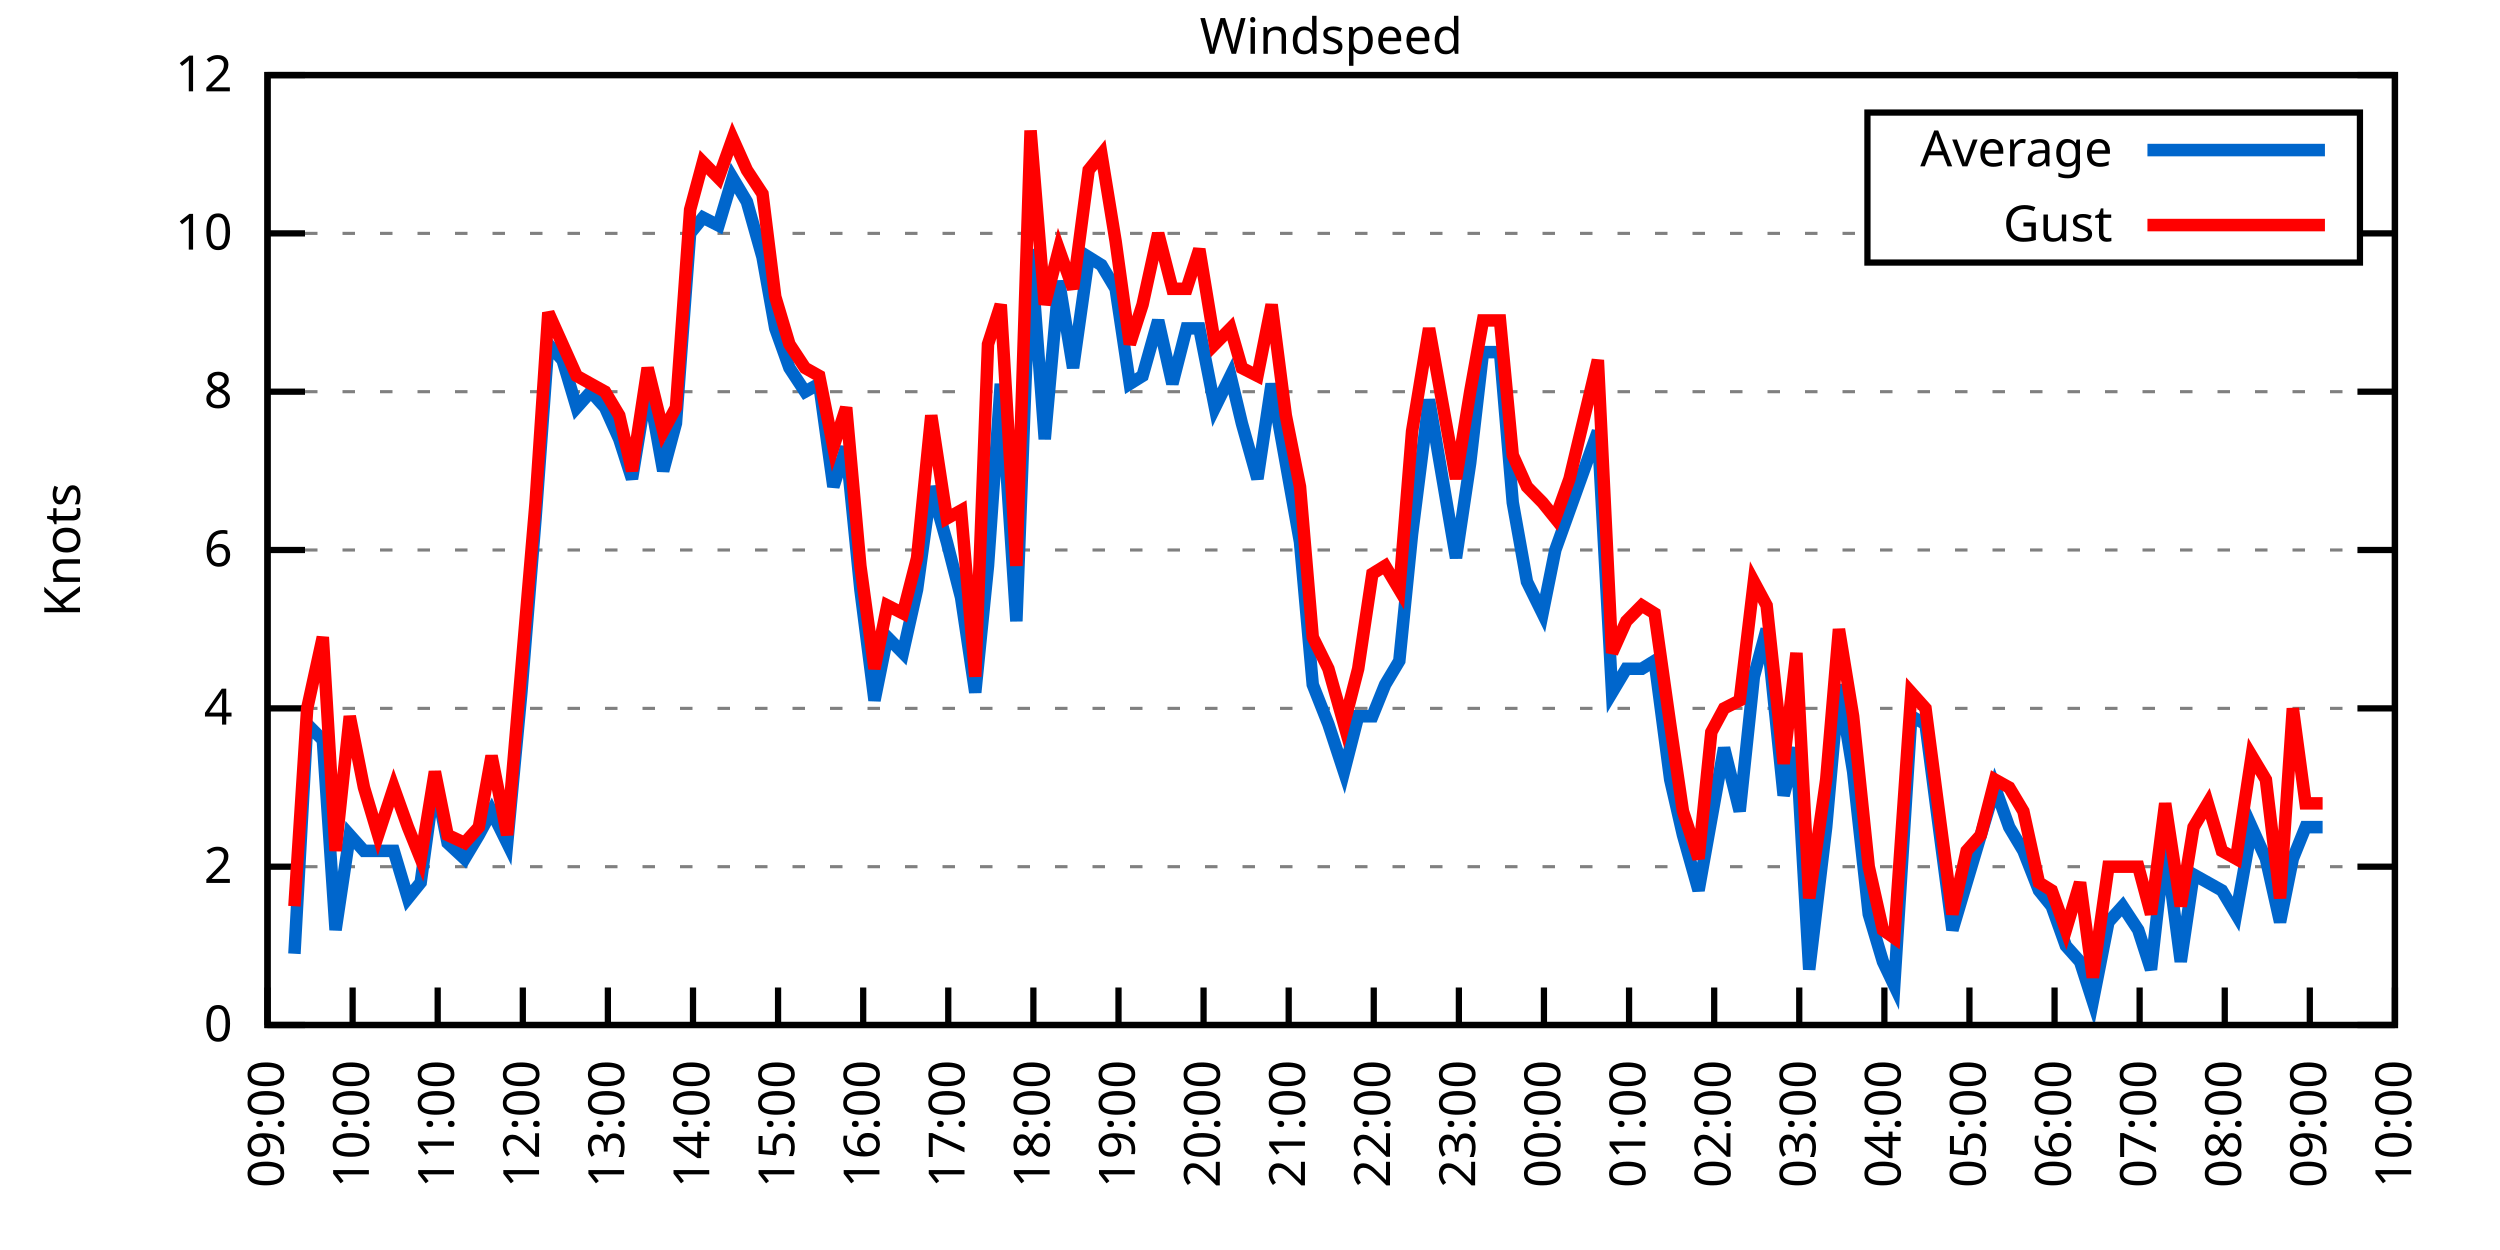
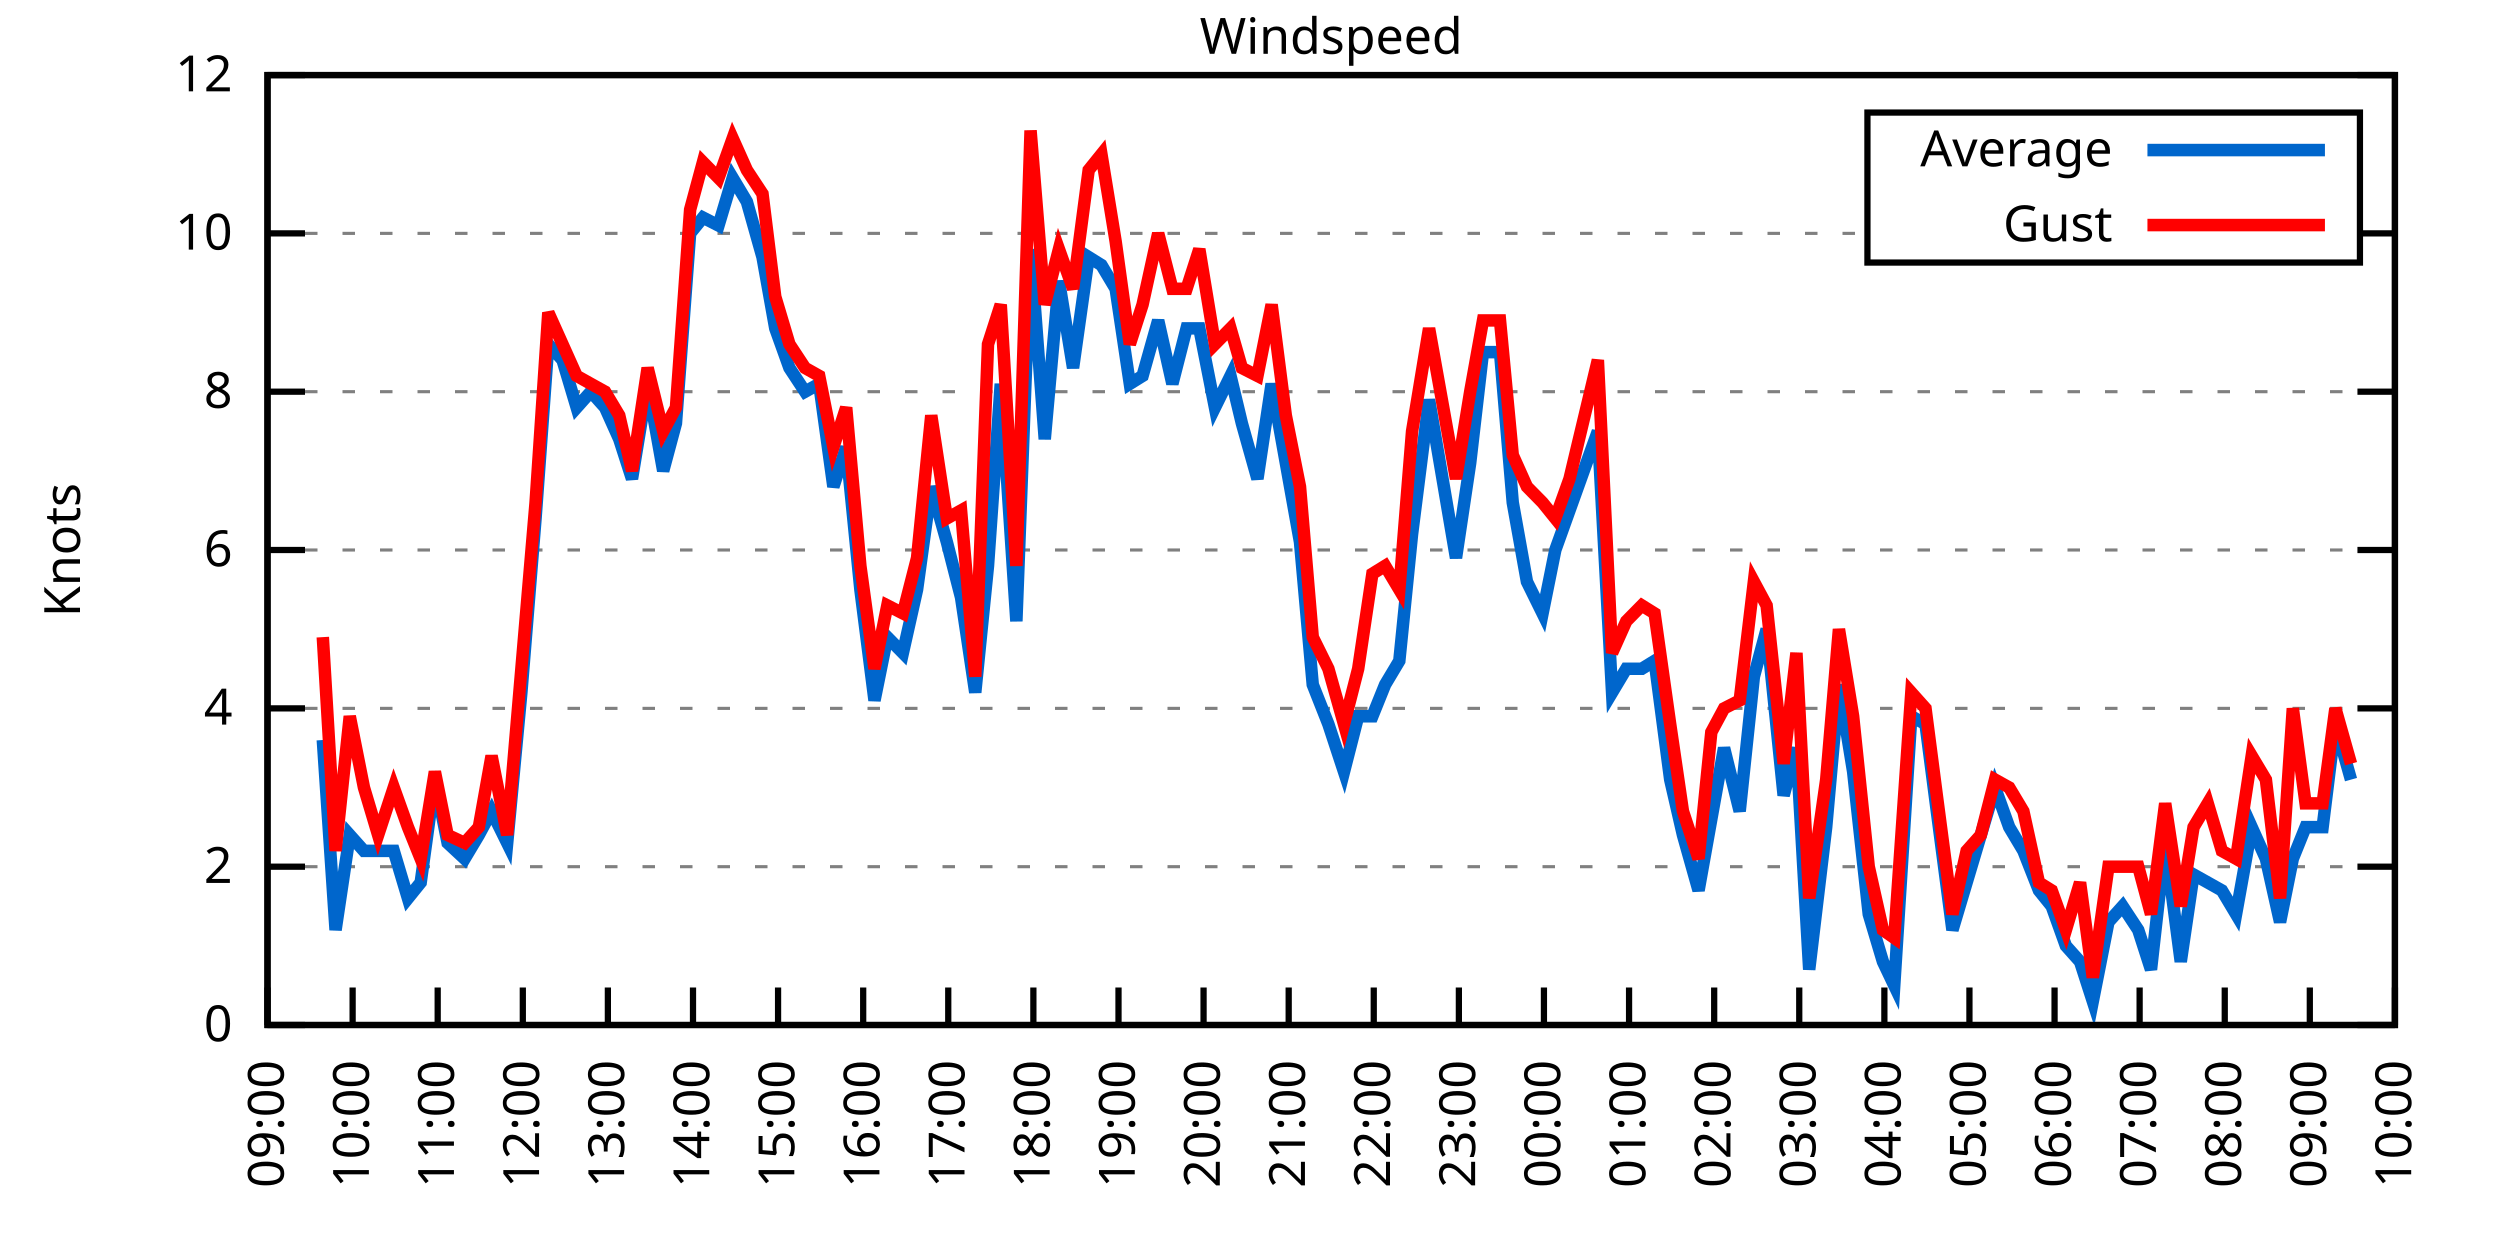
<svg xmlns="http://www.w3.org/2000/svg" xmlns:xlink="http://www.w3.org/1999/xlink" width="400" height="200" viewBox="0 0 400 200">
  <g id="gnuplot_canvas">
    <rect x="0" y="0" width="400" height="200" fill="none" />
    <defs>
      <circle id="gpDot" r="0.5" stroke-width="0.5" stroke="currentColor" />
      <path id="gpPt0" stroke-width="0.333" stroke="currentColor" d="M-1,0 h2 M0,-1 v2" />
      <path id="gpPt1" stroke-width="0.333" stroke="currentColor" d="M-1,-1 L1,1 M1,-1 L-1,1" />
      <path id="gpPt2" stroke-width="0.333" stroke="currentColor" d="M-1,0 L1,0 M0,-1 L0,1 M-1,-1 L1,1 M-1,1 L1,-1" />
      <rect id="gpPt3" stroke-width="0.333" stroke="currentColor" x="-1" y="-1" width="2" height="2" />
      <rect id="gpPt4" stroke-width="0.333" stroke="currentColor" fill="currentColor" x="-1" y="-1" width="2" height="2" />
      <circle id="gpPt5" stroke-width="0.333" stroke="currentColor" cx="0" cy="0" r="1" />
      <use xlink:href="#gpPt5" id="gpPt6" fill="currentColor" stroke="none" />
      <path id="gpPt7" stroke-width="0.333" stroke="currentColor" d="M0,-1.33 L-1.33,0.67 L1.33,0.67 z" />
      <use xlink:href="#gpPt7" id="gpPt8" fill="currentColor" stroke="none" />
      <use xlink:href="#gpPt7" id="gpPt9" stroke="currentColor" transform="rotate(180)" />
      <use xlink:href="#gpPt9" id="gpPt10" fill="currentColor" stroke="none" />
      <use xlink:href="#gpPt3" id="gpPt11" stroke="currentColor" transform="rotate(45)" />
      <use xlink:href="#gpPt11" id="gpPt12" fill="currentColor" stroke="none" />
      <path id="gpPt13" stroke-width="0.333" stroke="currentColor" d="M0,1.330 L1.265,0.411 L0.782,-1.067 L-0.782,-1.076 L-1.265,0.411 z" />
      <use xlink:href="#gpPt13" id="gpPt14" fill="currentColor" stroke="none" />
      <filter id="textbox" filterUnits="objectBoundingBox" x="0" y="0" height="1" width="1">
        <feFlood flood-color="white" flood-opacity="1" result="bgnd" />
        <feComposite in="SourceGraphic" in2="bgnd" operator="atop" />
      </filter>
      <filter id="greybox" filterUnits="objectBoundingBox" x="0" y="0" height="1" width="1">
        <feFlood flood-color="lightgrey" flood-opacity="1" result="grey" />
        <feComposite in="SourceGraphic" in2="grey" operator="atop" />
      </filter>
    </defs>
    <g fill="none" color="white" stroke="currentColor" stroke-width="1.00" stroke-linecap="butt" stroke-linejoin="miter">
</g>
    <g fill="none" color="black" stroke="currentColor" stroke-width="1.00" stroke-linecap="butt" stroke-linejoin="miter">
      <g stroke="none" shape-rendering="crispEdges">
        <polygon fill="rgb(255, 255, 255)" points="42.80,164.00 383.18,164.00 383.18,12.02 42.80,12.02 " />
      </g>
    </g>
    <g fill="none" color="black" stroke="currentColor" stroke-width="1.00" stroke-linecap="butt" stroke-linejoin="miter">
</g>
    <g fill="none" color="black" stroke="black" stroke-width="0.50" stroke-linecap="butt" stroke-linejoin="miter">
</g>
    <g fill="none" color="gray" stroke="currentColor" stroke-width="0.50" stroke-linecap="butt" stroke-linejoin="miter">
      <path stroke="gray" stroke-dasharray="2,4" class="gridline" d="M42.80,164.00 L383.19,164.00  " />
    </g>
    <g fill="none" color="gray" stroke="gray" stroke-width="1.00" stroke-linecap="butt" stroke-linejoin="miter">
</g>
    <g fill="none" color="black" stroke="currentColor" stroke-width="1.00" stroke-linecap="butt" stroke-linejoin="miter">
      <path stroke="black" d="M42.80,164.00 L48.80,164.00 M383.19,164.00 L377.19,164.00  " />
      <g transform="translate(37.20,166.60)" stroke="none" fill="black" font-family="Sans" font-size="8.00" text-anchor="end">
        <text>
          <tspan font-family="Sans"> 0</tspan>
        </text>
      </g>
    </g>
    <g fill="none" color="black" stroke="currentColor" stroke-width="1.00" stroke-linecap="butt" stroke-linejoin="miter">
</g>
    <g fill="none" color="black" stroke="black" stroke-width="0.50" stroke-linecap="butt" stroke-linejoin="miter">
</g>
    <g fill="none" color="gray" stroke="currentColor" stroke-width="0.50" stroke-linecap="butt" stroke-linejoin="miter">
      <path stroke="gray" stroke-dasharray="2,4" class="gridline" d="M42.80,138.67 L383.19,138.67  " />
    </g>
    <g fill="none" color="gray" stroke="gray" stroke-width="1.00" stroke-linecap="butt" stroke-linejoin="miter">
</g>
    <g fill="none" color="black" stroke="currentColor" stroke-width="1.00" stroke-linecap="butt" stroke-linejoin="miter">
      <path stroke="black" d="M42.80,138.67 L48.80,138.67 M383.19,138.67 L377.19,138.67  " />
      <g transform="translate(37.20,141.27)" stroke="none" fill="black" font-family="Sans" font-size="8.00" text-anchor="end">
        <text>
          <tspan font-family="Sans"> 2</tspan>
        </text>
      </g>
    </g>
    <g fill="none" color="black" stroke="currentColor" stroke-width="1.00" stroke-linecap="butt" stroke-linejoin="miter">
</g>
    <g fill="none" color="black" stroke="black" stroke-width="0.50" stroke-linecap="butt" stroke-linejoin="miter">
</g>
    <g fill="none" color="gray" stroke="currentColor" stroke-width="0.50" stroke-linecap="butt" stroke-linejoin="miter">
      <path stroke="gray" stroke-dasharray="2,4" class="gridline" d="M42.80,113.34 L383.19,113.34  " />
    </g>
    <g fill="none" color="gray" stroke="gray" stroke-width="1.00" stroke-linecap="butt" stroke-linejoin="miter">
</g>
    <g fill="none" color="black" stroke="currentColor" stroke-width="1.00" stroke-linecap="butt" stroke-linejoin="miter">
      <path stroke="black" d="M42.80,113.34 L48.80,113.34 M383.19,113.34 L377.19,113.34  " />
      <g transform="translate(37.20,115.94)" stroke="none" fill="black" font-family="Sans" font-size="8.00" text-anchor="end">
        <text>
          <tspan font-family="Sans"> 4</tspan>
        </text>
      </g>
    </g>
    <g fill="none" color="black" stroke="currentColor" stroke-width="1.00" stroke-linecap="butt" stroke-linejoin="miter">
</g>
    <g fill="none" color="black" stroke="black" stroke-width="0.50" stroke-linecap="butt" stroke-linejoin="miter">
</g>
    <g fill="none" color="gray" stroke="currentColor" stroke-width="0.50" stroke-linecap="butt" stroke-linejoin="miter">
      <path stroke="gray" stroke-dasharray="2,4" class="gridline" d="M42.80,88.00 L383.19,88.00  " />
    </g>
    <g fill="none" color="gray" stroke="gray" stroke-width="1.00" stroke-linecap="butt" stroke-linejoin="miter">
</g>
    <g fill="none" color="black" stroke="currentColor" stroke-width="1.00" stroke-linecap="butt" stroke-linejoin="miter">
      <path stroke="black" d="M42.80,88.00 L48.80,88.00 M383.19,88.00 L377.19,88.00  " />
      <g transform="translate(37.20,90.60)" stroke="none" fill="black" font-family="Sans" font-size="8.00" text-anchor="end">
        <text>
          <tspan font-family="Sans"> 6</tspan>
        </text>
      </g>
    </g>
    <g fill="none" color="black" stroke="currentColor" stroke-width="1.00" stroke-linecap="butt" stroke-linejoin="miter">
</g>
    <g fill="none" color="black" stroke="black" stroke-width="0.50" stroke-linecap="butt" stroke-linejoin="miter">
</g>
    <g fill="none" color="gray" stroke="currentColor" stroke-width="0.50" stroke-linecap="butt" stroke-linejoin="miter">
      <path stroke="gray" stroke-dasharray="2,4" class="gridline" d="M42.80,62.67 L383.19,62.67  " />
    </g>
    <g fill="none" color="gray" stroke="gray" stroke-width="1.00" stroke-linecap="butt" stroke-linejoin="miter">
</g>
    <g fill="none" color="black" stroke="currentColor" stroke-width="1.00" stroke-linecap="butt" stroke-linejoin="miter">
      <path stroke="black" d="M42.80,62.67 L48.80,62.67 M383.19,62.67 L377.19,62.67  " />
      <g transform="translate(37.20,65.27)" stroke="none" fill="black" font-family="Sans" font-size="8.00" text-anchor="end">
        <text>
          <tspan font-family="Sans"> 8</tspan>
        </text>
      </g>
    </g>
    <g fill="none" color="black" stroke="currentColor" stroke-width="1.00" stroke-linecap="butt" stroke-linejoin="miter">
</g>
    <g fill="none" color="black" stroke="black" stroke-width="0.50" stroke-linecap="butt" stroke-linejoin="miter">
</g>
    <g fill="none" color="gray" stroke="currentColor" stroke-width="0.50" stroke-linecap="butt" stroke-linejoin="miter">
      <path stroke="gray" stroke-dasharray="2,4" class="gridline" d="M42.80,37.34 L298.79,37.34 M377.59,37.34 L383.19,37.34  " />
    </g>
    <g fill="none" color="gray" stroke="gray" stroke-width="1.00" stroke-linecap="butt" stroke-linejoin="miter">
</g>
    <g fill="none" color="black" stroke="currentColor" stroke-width="1.00" stroke-linecap="butt" stroke-linejoin="miter">
      <path stroke="black" d="M42.80,37.34 L48.80,37.34 M383.19,37.34 L377.19,37.34  " />
      <g transform="translate(37.20,39.94)" stroke="none" fill="black" font-family="Sans" font-size="8.00" text-anchor="end">
        <text>
          <tspan font-family="Sans"> 10</tspan>
        </text>
      </g>
    </g>
    <g fill="none" color="black" stroke="currentColor" stroke-width="1.00" stroke-linecap="butt" stroke-linejoin="miter">
</g>
    <g fill="none" color="black" stroke="black" stroke-width="0.50" stroke-linecap="butt" stroke-linejoin="miter">
</g>
    <g fill="none" color="gray" stroke="currentColor" stroke-width="0.50" stroke-linecap="butt" stroke-linejoin="miter">
      <path stroke="gray" stroke-dasharray="2,4" class="gridline" d="M42.80,12.01 L383.19,12.01  " />
    </g>
    <g fill="none" color="gray" stroke="gray" stroke-width="1.00" stroke-linecap="butt" stroke-linejoin="miter">
</g>
    <g fill="none" color="black" stroke="currentColor" stroke-width="1.00" stroke-linecap="butt" stroke-linejoin="miter">
      <path stroke="black" d="M42.80,12.01 L48.80,12.01 M383.19,12.01 L377.19,12.01  " />
      <g transform="translate(37.20,14.61)" stroke="none" fill="black" font-family="Sans" font-size="8.00" text-anchor="end">
        <text>
          <tspan font-family="Sans"> 12</tspan>
        </text>
      </g>
    </g>
    <g fill="none" color="black" stroke="currentColor" stroke-width="1.00" stroke-linecap="butt" stroke-linejoin="miter">
      <path stroke="black" d="M42.80,164.00 L42.80,158.00  " />
      <g transform="translate(45.40,169.60) rotate(270.00)" stroke="none" fill="black" font-family="Sans" font-size="8.00" text-anchor="end">
        <text>
          <tspan font-family="Sans">09:00</tspan>
        </text>
      </g>
    </g>
    <g fill="none" color="black" stroke="currentColor" stroke-width="1.00" stroke-linecap="butt" stroke-linejoin="miter">
      <path stroke="black" d="M56.42,164.00 L56.42,158.00  " />
      <g transform="translate(59.02,169.60) rotate(270.00)" stroke="none" fill="black" font-family="Sans" font-size="8.00" text-anchor="end">
        <text>
          <tspan font-family="Sans">10:00</tspan>
        </text>
      </g>
    </g>
    <g fill="none" color="black" stroke="currentColor" stroke-width="1.00" stroke-linecap="butt" stroke-linejoin="miter">
      <path stroke="black" d="M70.03,164.00 L70.03,158.00  " />
      <g transform="translate(72.63,169.60) rotate(270.00)" stroke="none" fill="black" font-family="Sans" font-size="8.00" text-anchor="end">
        <text>
          <tspan font-family="Sans">11:00</tspan>
        </text>
      </g>
    </g>
    <g fill="none" color="black" stroke="currentColor" stroke-width="1.00" stroke-linecap="butt" stroke-linejoin="miter">
      <path stroke="black" d="M83.65,164.00 L83.65,158.00  " />
      <g transform="translate(86.25,169.60) rotate(270.00)" stroke="none" fill="black" font-family="Sans" font-size="8.00" text-anchor="end">
        <text>
          <tspan font-family="Sans">12:00</tspan>
        </text>
      </g>
    </g>
    <g fill="none" color="black" stroke="currentColor" stroke-width="1.00" stroke-linecap="butt" stroke-linejoin="miter">
      <path stroke="black" d="M97.26,164.00 L97.26,158.00  " />
      <g transform="translate(99.86,169.60) rotate(270.00)" stroke="none" fill="black" font-family="Sans" font-size="8.00" text-anchor="end">
        <text>
          <tspan font-family="Sans">13:00</tspan>
        </text>
      </g>
    </g>
    <g fill="none" color="black" stroke="currentColor" stroke-width="1.00" stroke-linecap="butt" stroke-linejoin="miter">
      <path stroke="black" d="M110.88,164.00 L110.88,158.00  " />
      <g transform="translate(113.48,169.60) rotate(270.00)" stroke="none" fill="black" font-family="Sans" font-size="8.00" text-anchor="end">
        <text>
          <tspan font-family="Sans">14:00</tspan>
        </text>
      </g>
    </g>
    <g fill="none" color="black" stroke="currentColor" stroke-width="1.00" stroke-linecap="butt" stroke-linejoin="miter">
      <path stroke="black" d="M124.49,164.00 L124.49,158.00  " />
      <g transform="translate(127.09,169.60) rotate(270.00)" stroke="none" fill="black" font-family="Sans" font-size="8.00" text-anchor="end">
        <text>
          <tspan font-family="Sans">15:00</tspan>
        </text>
      </g>
    </g>
    <g fill="none" color="black" stroke="currentColor" stroke-width="1.00" stroke-linecap="butt" stroke-linejoin="miter">
      <path stroke="black" d="M138.11,164.00 L138.11,158.00  " />
      <g transform="translate(140.71,169.60) rotate(270.00)" stroke="none" fill="black" font-family="Sans" font-size="8.00" text-anchor="end">
        <text>
          <tspan font-family="Sans">16:00</tspan>
        </text>
      </g>
    </g>
    <g fill="none" color="black" stroke="currentColor" stroke-width="1.00" stroke-linecap="butt" stroke-linejoin="miter">
      <path stroke="black" d="M151.72,164.00 L151.72,158.00  " />
      <g transform="translate(154.32,169.60) rotate(270.00)" stroke="none" fill="black" font-family="Sans" font-size="8.00" text-anchor="end">
        <text>
          <tspan font-family="Sans">17:00</tspan>
        </text>
      </g>
    </g>
    <g fill="none" color="black" stroke="currentColor" stroke-width="1.00" stroke-linecap="butt" stroke-linejoin="miter">
      <path stroke="black" d="M165.34,164.00 L165.34,158.00  " />
      <g transform="translate(167.94,169.60) rotate(270.00)" stroke="none" fill="black" font-family="Sans" font-size="8.00" text-anchor="end">
        <text>
          <tspan font-family="Sans">18:00</tspan>
        </text>
      </g>
    </g>
    <g fill="none" color="black" stroke="currentColor" stroke-width="1.00" stroke-linecap="butt" stroke-linejoin="miter">
      <path stroke="black" d="M178.96,164.00 L178.96,158.00  " />
      <g transform="translate(181.56,169.60) rotate(270.00)" stroke="none" fill="black" font-family="Sans" font-size="8.00" text-anchor="end">
        <text>
          <tspan font-family="Sans">19:00</tspan>
        </text>
      </g>
    </g>
    <g fill="none" color="black" stroke="currentColor" stroke-width="1.00" stroke-linecap="butt" stroke-linejoin="miter">
      <path stroke="black" d="M192.57,164.00 L192.57,158.00  " />
      <g transform="translate(195.17,169.60) rotate(270.00)" stroke="none" fill="black" font-family="Sans" font-size="8.00" text-anchor="end">
        <text>
          <tspan font-family="Sans">20:00</tspan>
        </text>
      </g>
    </g>
    <g fill="none" color="black" stroke="currentColor" stroke-width="1.00" stroke-linecap="butt" stroke-linejoin="miter">
      <path stroke="black" d="M206.19,164.00 L206.19,158.00  " />
      <g transform="translate(208.79,169.60) rotate(270.00)" stroke="none" fill="black" font-family="Sans" font-size="8.00" text-anchor="end">
        <text>
          <tspan font-family="Sans">21:00</tspan>
        </text>
      </g>
    </g>
    <g fill="none" color="black" stroke="currentColor" stroke-width="1.00" stroke-linecap="butt" stroke-linejoin="miter">
      <path stroke="black" d="M219.80,164.00 L219.80,158.00  " />
      <g transform="translate(222.40,169.60) rotate(270.00)" stroke="none" fill="black" font-family="Sans" font-size="8.00" text-anchor="end">
        <text>
          <tspan font-family="Sans">22:00</tspan>
        </text>
      </g>
    </g>
    <g fill="none" color="black" stroke="currentColor" stroke-width="1.00" stroke-linecap="butt" stroke-linejoin="miter">
      <path stroke="black" d="M233.42,164.00 L233.42,158.00  " />
      <g transform="translate(236.02,169.60) rotate(270.00)" stroke="none" fill="black" font-family="Sans" font-size="8.00" text-anchor="end">
        <text>
          <tspan font-family="Sans">23:00</tspan>
        </text>
      </g>
    </g>
    <g fill="none" color="black" stroke="currentColor" stroke-width="1.00" stroke-linecap="butt" stroke-linejoin="miter">
      <path stroke="black" d="M247.03,164.00 L247.03,158.00  " />
      <g transform="translate(249.63,169.60) rotate(270.00)" stroke="none" fill="black" font-family="Sans" font-size="8.00" text-anchor="end">
        <text>
          <tspan font-family="Sans">00:00</tspan>
        </text>
      </g>
    </g>
    <g fill="none" color="black" stroke="currentColor" stroke-width="1.00" stroke-linecap="butt" stroke-linejoin="miter">
      <path stroke="black" d="M260.65,164.00 L260.65,158.00  " />
      <g transform="translate(263.25,169.60) rotate(270.00)" stroke="none" fill="black" font-family="Sans" font-size="8.00" text-anchor="end">
        <text>
          <tspan font-family="Sans">01:00</tspan>
        </text>
      </g>
    </g>
    <g fill="none" color="black" stroke="currentColor" stroke-width="1.00" stroke-linecap="butt" stroke-linejoin="miter">
      <path stroke="black" d="M274.27,164.00 L274.27,158.00  " />
      <g transform="translate(276.87,169.60) rotate(270.00)" stroke="none" fill="black" font-family="Sans" font-size="8.00" text-anchor="end">
        <text>
          <tspan font-family="Sans">02:00</tspan>
        </text>
      </g>
    </g>
    <g fill="none" color="black" stroke="currentColor" stroke-width="1.00" stroke-linecap="butt" stroke-linejoin="miter">
      <path stroke="black" d="M287.88,164.00 L287.88,158.00  " />
      <g transform="translate(290.48,169.60) rotate(270.00)" stroke="none" fill="black" font-family="Sans" font-size="8.00" text-anchor="end">
        <text>
          <tspan font-family="Sans">03:00</tspan>
        </text>
      </g>
    </g>
    <g fill="none" color="black" stroke="currentColor" stroke-width="1.00" stroke-linecap="butt" stroke-linejoin="miter">
      <path stroke="black" d="M301.50,164.00 L301.50,158.00  " />
      <g transform="translate(304.10,169.60) rotate(270.00)" stroke="none" fill="black" font-family="Sans" font-size="8.00" text-anchor="end">
        <text>
          <tspan font-family="Sans">04:00</tspan>
        </text>
      </g>
    </g>
    <g fill="none" color="black" stroke="currentColor" stroke-width="1.00" stroke-linecap="butt" stroke-linejoin="miter">
      <path stroke="black" d="M315.11,164.00 L315.11,158.00  " />
      <g transform="translate(317.71,169.60) rotate(270.00)" stroke="none" fill="black" font-family="Sans" font-size="8.00" text-anchor="end">
        <text>
          <tspan font-family="Sans">05:00</tspan>
        </text>
      </g>
    </g>
    <g fill="none" color="black" stroke="currentColor" stroke-width="1.00" stroke-linecap="butt" stroke-linejoin="miter">
      <path stroke="black" d="M328.73,164.00 L328.73,158.00  " />
      <g transform="translate(331.33,169.60) rotate(270.00)" stroke="none" fill="black" font-family="Sans" font-size="8.00" text-anchor="end">
        <text>
          <tspan font-family="Sans">06:00</tspan>
        </text>
      </g>
    </g>
    <g fill="none" color="black" stroke="currentColor" stroke-width="1.00" stroke-linecap="butt" stroke-linejoin="miter">
      <path stroke="black" d="M342.34,164.00 L342.34,158.00  " />
      <g transform="translate(344.94,169.60) rotate(270.00)" stroke="none" fill="black" font-family="Sans" font-size="8.00" text-anchor="end">
        <text>
          <tspan font-family="Sans">07:00</tspan>
        </text>
      </g>
    </g>
    <g fill="none" color="black" stroke="currentColor" stroke-width="1.00" stroke-linecap="butt" stroke-linejoin="miter">
      <path stroke="black" d="M355.96,164.00 L355.96,158.00  " />
      <g transform="translate(358.56,169.60) rotate(270.00)" stroke="none" fill="black" font-family="Sans" font-size="8.00" text-anchor="end">
        <text>
          <tspan font-family="Sans">08:00</tspan>
        </text>
      </g>
    </g>
    <g fill="none" color="black" stroke="currentColor" stroke-width="1.00" stroke-linecap="butt" stroke-linejoin="miter">
      <path stroke="black" d="M369.57,164.00 L369.57,158.00  " />
      <g transform="translate(372.17,169.60) rotate(270.00)" stroke="none" fill="black" font-family="Sans" font-size="8.00" text-anchor="end">
        <text>
          <tspan font-family="Sans">09:00</tspan>
        </text>
      </g>
    </g>
    <g fill="none" color="black" stroke="currentColor" stroke-width="1.00" stroke-linecap="butt" stroke-linejoin="miter">
      <path stroke="black" d="M383.19,164.00 L383.19,158.00  " />
      <g transform="translate(385.79,169.60) rotate(270.00)" stroke="none" fill="black" font-family="Sans" font-size="8.00" text-anchor="end">
        <text>
          <tspan font-family="Sans">10:00</tspan>
        </text>
      </g>
    </g>
    <g fill="none" color="black" stroke="currentColor" stroke-width="1.00" stroke-linecap="butt" stroke-linejoin="miter">
</g>
    <g fill="none" color="black" stroke="currentColor" stroke-width="1.00" stroke-linecap="butt" stroke-linejoin="miter">
      <path stroke="black" d="M42.80,12.01 L42.80,164.00 L383.19,164.00 L383.19,12.01 L42.80,12.01 Z  " />
    </g>
    <g fill="none" color="black" stroke="currentColor" stroke-width="1.00" stroke-linecap="butt" stroke-linejoin="miter">
</g>
    <g fill="none" color="black" stroke="currentColor" stroke-width="1.00" stroke-linecap="butt" stroke-linejoin="miter">
      <path stroke="black" d="M298.79,42.01 L298.79,18.01 L377.59,18.01 L377.59,42.01 L298.79,42.01 Z  " />
    </g>
    <g id="Windspeed_plot_1">
      <g fill="none" color="white" stroke="black" stroke-width="2.00" stroke-linecap="butt" stroke-linejoin="miter">
</g>
      <g fill="none" color="black" stroke="currentColor" stroke-width="2.00" stroke-linecap="butt" stroke-linejoin="miter">
        <g transform="translate(337.99,26.61)" stroke="none" fill="black" font-family="Sans" font-size="8.00" text-anchor="end">
          <text>
            <tspan font-family="Sans">Average</tspan>
          </text>
        </g>
      </g>
      <g fill="none" color="black" stroke="currentColor" stroke-width="2.00" stroke-linecap="butt" stroke-linejoin="miter">
-         <path stroke="rgb(  0, 102, 204)" d="M343.59,24.01 L371.99,24.01 M47.11,152.60 L49.15,115.87 L51.65,118.40 L53.69,148.80 L55.96,133.60 L58.23,136.14   L60.50,136.14 L63.00,136.14 L65.27,143.73 L67.31,141.20 L69.58,124.74 L71.62,134.87 L74.34,137.40 L76.61,133.60   L78.65,129.80 L81.15,134.87 L83.42,110.80 L85.69,82.94 L87.73,55.07 L90.00,57.61 L92.27,65.21 L94.54,62.67   L96.81,65.21 L99.08,70.27 L101.12,76.61 L103.62,61.41 L106.11,75.34 L108.15,67.74 L110.42,37.34 L112.47,34.81   L114.96,36.08 L117.23,28.48 L119.50,32.28 L122.00,41.14 L124.04,52.54 L126.31,58.87 L128.81,62.67 L131.07,61.41   L133.34,77.87 L135.39,71.54 L137.66,94.34 L139.92,112.07 L141.97,101.94 L144.46,104.47 L146.73,94.34 L149.00,77.87   L151.50,86.74 L153.77,95.60 L156.04,110.80 L158.08,90.54 L160.12,61.41 L162.62,99.40 L164.89,39.87 L167.16,70.27   L169.43,44.94 L171.69,58.87 L174.19,41.14 L176.23,42.41 L178.50,46.21 L180.77,61.41 L182.81,60.14 L185.31,51.27   L187.58,61.41 L189.85,52.54 L191.89,52.54 L194.39,65.21 L196.88,60.14 L198.70,67.74 L201.19,76.61 L203.46,61.41   L205.73,74.07 L208.00,86.74 L210.04,109.54 L212.54,115.87 L215.04,123.47 L217.31,114.60 L219.58,114.60 L221.62,109.54   L223.89,105.74 L225.93,85.47 L228.65,63.94 L232.96,89.27 L235.23,74.07 L237.28,56.34 L240.00,56.34 L242.04,80.41   L244.31,93.07 L246.81,98.14 L248.85,88.00 L251.12,81.67 L255.66,69.01 L257.93,110.80 L260.20,107.00 L262.69,107.00   L264.73,105.74 L267.23,124.74 L269.27,133.60 L271.77,142.47 L273.81,131.07 L275.85,119.67 L278.35,129.80 L280.62,108.27   L282.66,100.67 L285.38,127.27 L287.43,119.67 L289.47,155.13 L292.19,132.34 L294.23,109.54 L296.50,123.47 L299.00,146.27   L301.27,153.87 L303.08,157.67 L305.81,114.60 L308.08,115.87 L309.89,129.80 L312.39,148.80 L314.66,141.20 L316.93,133.60   L319.20,126.00 L321.47,132.34 L323.74,136.14 L326.23,142.47 L328.27,145.00 L330.54,151.33 L332.81,153.87 L334.85,160.20   L337.35,147.53 L339.62,145.00 L342.12,148.80 L344.16,155.13 L346.43,134.87 L348.92,153.87 L350.97,139.93 L353.24,141.20   L355.50,142.47 L357.77,146.27 L360.27,132.34 L362.54,137.40 L364.81,147.53 L366.85,137.40 L368.89,132.34 L371.62,132.34    " />
+         <path stroke="rgb(  0, 102, 204)" d="M343.59,24.01 L371.99,24.01 M51.65,118.40 L53.69,148.80 L55.96,133.60 L58.23,136.14 L60.50,136.14 L63.00,136.14   L65.27,143.73 L67.31,141.20 L69.58,124.74 L71.62,134.87 L74.34,137.40 L76.61,133.60 L78.65,129.80 L81.15,134.87   L83.42,110.80 L85.69,82.94 L87.73,55.07 L90.00,57.61 L92.27,65.21 L94.54,62.67 L96.81,65.21 L99.08,70.27   L101.12,76.61 L103.62,61.41 L106.11,75.34 L108.15,67.74 L110.42,37.34 L112.47,34.81 L114.96,36.08 L117.23,28.48   L119.50,32.28 L122.00,41.14 L124.04,52.54 L126.31,58.87 L128.81,62.67 L131.07,61.41 L133.34,77.87 L135.39,71.54   L137.66,94.34 L139.92,112.07 L141.97,101.94 L144.46,104.47 L146.73,94.34 L149.00,77.87 L151.50,86.74 L153.77,95.60   L156.04,110.80 L158.08,90.54 L160.12,61.41 L162.62,99.40 L164.89,39.87 L167.16,70.27 L169.43,44.94 L171.69,58.87   L174.19,41.14 L176.23,42.41 L178.50,46.21 L180.77,61.41 L182.81,60.14 L185.31,51.27 L187.58,61.41 L189.85,52.54   L191.89,52.54 L194.39,65.21 L196.88,60.14 L198.70,67.74 L201.19,76.61 L203.46,61.41 L205.73,74.07 L208.00,86.74   L210.04,109.54 L212.54,115.87 L215.04,123.47 L217.31,114.60 L219.58,114.60 L221.62,109.54 L223.89,105.74 L225.93,85.47   L228.65,63.94 L232.96,89.27 L235.23,74.07 L237.28,56.34 L240.00,56.34 L242.04,80.41 L244.31,93.07 L246.81,98.14   L248.85,88.00 L251.12,81.67 L255.66,69.01 L257.93,110.80 L260.20,107.00 L262.69,107.00 L264.73,105.74 L267.23,124.74   L269.27,133.60 L271.77,142.47 L273.81,131.07 L275.85,119.67 L278.35,129.80 L280.62,108.27 L282.66,100.67 L285.38,127.27   L287.43,119.67 L289.47,155.13 L292.19,132.34 L294.23,109.54 L296.50,123.47 L299.00,146.27 L301.27,153.87 L303.08,157.67   L305.81,114.60 L308.08,115.87 L309.89,129.80 L312.39,148.80 L314.66,141.20 L316.93,133.60 L319.20,126.00 L321.47,132.34   L323.74,136.14 L326.23,142.47 L328.27,145.00 L330.54,151.33 L332.81,153.87 L334.85,160.20 L337.35,147.53 L339.62,145.00   L342.12,148.80 L344.16,155.13 L346.43,134.87 L348.92,153.87 L350.97,139.93 L353.24,141.20 L355.50,142.47 L357.77,146.27   L360.27,132.34 L362.54,137.40 L364.81,147.53 L366.85,137.40 L368.89,132.34 L371.62,132.34 L373.66,115.87 L376.16,124.74    " />
      </g>
    </g>
    <g id="Windspeed_plot_2">
      <g fill="none" color="black" stroke="currentColor" stroke-width="2.00" stroke-linecap="butt" stroke-linejoin="miter">
        <g transform="translate(337.99,38.61)" stroke="none" fill="black" font-family="Sans" font-size="8.00" text-anchor="end">
          <text>
            <tspan font-family="Sans">Gust</tspan>
          </text>
        </g>
      </g>
      <g fill="none" color="black" stroke="currentColor" stroke-width="2.00" stroke-linecap="butt" stroke-linejoin="miter">
-         <path stroke="rgb(255,   0,   0)" d="M343.59,36.01 L371.99,36.01 M47.11,145.00 L49.15,113.34 L51.65,101.94 L53.69,136.14 L55.96,114.60 L58.23,126.00   L60.50,133.60 L63.00,126.00 L65.27,132.34 L67.31,137.40 L69.58,123.47 L71.62,133.60 L74.34,134.87 L76.61,132.34   L78.65,120.94 L81.15,133.60 L83.42,107.00 L85.69,80.41 L87.73,50.01 L90.00,55.07 L92.27,60.14 L94.54,61.41   L96.81,62.67 L99.08,66.47 L101.12,75.34 L103.62,58.87 L106.11,69.01 L108.15,65.21 L110.42,33.54 L112.47,25.94   L114.96,28.48 L117.23,22.14 L119.50,27.21 L122.00,31.01 L124.04,47.47 L126.31,55.07 L128.81,58.87 L131.07,60.14   L133.34,71.54 L135.39,65.21 L137.66,90.54 L139.92,107.00 L141.97,96.87 L144.46,98.14 L146.73,89.27 L149.00,66.47   L151.50,82.94 L153.77,81.67 L156.04,108.27 L158.08,55.07 L160.12,48.74 L162.62,90.54 L164.89,20.88 L167.16,48.74   L169.43,39.87 L171.69,46.21 L174.19,27.21 L176.23,24.68 L178.50,38.61 L180.77,55.07 L182.81,48.74 L185.31,37.34   L187.58,46.21 L189.85,46.21 L191.89,39.87 L194.39,55.07 L196.88,52.54 L198.70,58.87 L201.19,60.14 L203.46,48.74   L205.73,66.47 L208.00,77.87 L210.04,101.94 L212.54,107.00 L215.04,115.87 L217.31,107.00 L219.58,91.80 L221.62,90.54   L223.89,94.34 L225.93,69.01 L228.65,52.54 L232.96,76.61 L235.23,62.67 L237.28,51.27 L240.00,51.27 L242.04,72.81   L244.31,77.87 L246.81,80.41 L248.85,82.94 L251.12,76.61 L255.66,57.61 L257.93,104.47 L260.20,99.40 L262.69,96.87   L264.73,98.14 L267.23,115.87 L269.27,129.80 L271.77,137.40 L273.81,117.14 L275.85,113.34 L278.35,112.07 L280.62,93.07   L282.66,96.87 L285.38,122.20 L287.43,104.47 L289.47,143.73 L292.19,124.74 L294.23,100.67 L296.50,114.60 L299.00,138.67   L301.27,148.80 L303.08,150.07 L305.81,110.80 L308.08,113.34 L309.89,127.27 L312.39,146.27 L314.66,136.14 L316.93,133.60   L319.20,124.74 L321.47,126.00 L323.74,129.80 L326.23,141.20 L328.27,142.47 L330.54,148.80 L332.81,141.20 L334.85,156.40   L337.35,138.67 L339.62,138.67 L342.12,138.67 L344.16,146.27 L346.43,128.54 L348.92,145.00 L350.97,132.34 L353.24,128.54   L355.50,136.14 L357.77,137.40 L360.27,120.94 L362.54,124.74 L364.81,143.73 L366.85,113.34 L368.89,128.54 L371.62,128.54    " />
+         <path stroke="rgb(255,   0,   0)" d="M343.59,36.01 L371.99,36.01 M51.65,101.94 L53.69,136.14 L55.96,114.60 L58.23,126.00 L60.50,133.60 L63.00,126.00   L65.27,132.34 L67.31,137.40 L69.58,123.47 L71.62,133.60 L74.34,134.87 L76.61,132.34 L78.65,120.94 L81.15,133.60   L83.42,107.00 L85.69,80.41 L87.73,50.01 L90.00,55.07 L92.27,60.14 L94.54,61.41 L96.81,62.67 L99.08,66.47   L101.12,75.34 L103.62,58.87 L106.11,69.01 L108.15,65.21 L110.42,33.54 L112.47,25.94 L114.96,28.48 L117.23,22.14   L119.50,27.21 L122.00,31.01 L124.04,47.47 L126.31,55.07 L128.81,58.87 L131.07,60.14 L133.34,71.54 L135.39,65.21   L137.66,90.54 L139.92,107.00 L141.97,96.87 L144.46,98.14 L146.73,89.27 L149.00,66.47 L151.50,82.94 L153.77,81.67   L156.04,108.27 L158.08,55.07 L160.12,48.74 L162.62,90.54 L164.89,20.88 L167.16,48.74 L169.43,39.87 L171.69,46.21   L174.19,27.21 L176.23,24.68 L178.50,38.61 L180.77,55.07 L182.81,48.74 L185.31,37.34 L187.58,46.21 L189.85,46.21   L191.89,39.87 L194.39,55.07 L196.88,52.54 L198.70,58.87 L201.19,60.14 L203.46,48.74 L205.73,66.47 L208.00,77.87   L210.04,101.94 L212.54,107.00 L215.04,115.87 L217.31,107.00 L219.58,91.80 L221.62,90.54 L223.89,94.34 L225.93,69.01   L228.65,52.54 L232.96,76.61 L235.23,62.67 L237.28,51.27 L240.00,51.27 L242.04,72.81 L244.31,77.87 L246.81,80.41   L248.85,82.94 L251.12,76.61 L255.66,57.61 L257.93,104.47 L260.20,99.40 L262.69,96.87 L264.73,98.14 L267.23,115.87   L269.27,129.80 L271.77,137.40 L273.81,117.14 L275.85,113.34 L278.35,112.07 L280.62,93.07 L282.66,96.87 L285.38,122.20   L287.43,104.47 L289.47,143.73 L292.19,124.74 L294.23,100.67 L296.50,114.60 L299.00,138.67 L301.27,148.80 L303.08,150.07   L305.81,110.80 L308.08,113.34 L309.89,127.27 L312.39,146.27 L314.66,136.14 L316.93,133.60 L319.20,124.74 L321.47,126.00   L323.74,129.80 L326.23,141.20 L328.27,142.47 L330.54,148.80 L332.81,141.20 L334.85,156.40 L337.35,138.67 L339.62,138.67   L342.12,138.67 L344.16,146.27 L346.43,128.54 L348.92,145.00 L350.97,132.34 L353.24,128.54 L355.50,136.14 L357.77,137.40   L360.27,120.94 L362.54,124.74 L364.81,143.73 L366.85,113.34 L368.89,128.54 L371.62,128.54 L373.66,113.34 L376.16,122.20    " />
      </g>
    </g>
    <g fill="none" color="black" stroke="currentColor" stroke-width="2.00" stroke-linecap="butt" stroke-linejoin="miter">
</g>
    <g fill="none" color="black" stroke="black" stroke-width="1.00" stroke-linecap="butt" stroke-linejoin="miter">
</g>
    <g fill="none" color="black" stroke="currentColor" stroke-width="1.00" stroke-linecap="butt" stroke-linejoin="miter">
      <path stroke="black" d="M42.80,12.01 L42.80,164.00 L383.19,164.00 L383.19,12.01 L42.80,12.01 Z  " />
      <g transform="translate(12.80,88.01) rotate(270.00)" stroke="none" fill="black" font-family="Sans" font-size="8.00" text-anchor="middle">
        <text>
          <tspan font-family="Sans">Knots</tspan>
        </text>
      </g>
    </g>
    <g fill="none" color="black" stroke="currentColor" stroke-width="1.00" stroke-linecap="butt" stroke-linejoin="miter">
</g>
    <g fill="none" color="black" stroke="currentColor" stroke-width="1.00" stroke-linecap="butt" stroke-linejoin="miter">
      <g transform="translate(212.99,8.61)" stroke="none" fill="black" font-family="Sans" font-size="8.00" text-anchor="middle">
        <text>
          <tspan font-family="Sans">Windspeed</tspan>
        </text>
      </g>
    </g>
    <g fill="none" color="black" stroke="currentColor" stroke-width="1.00" stroke-linecap="butt" stroke-linejoin="miter">
</g>
  </g>
</svg>
